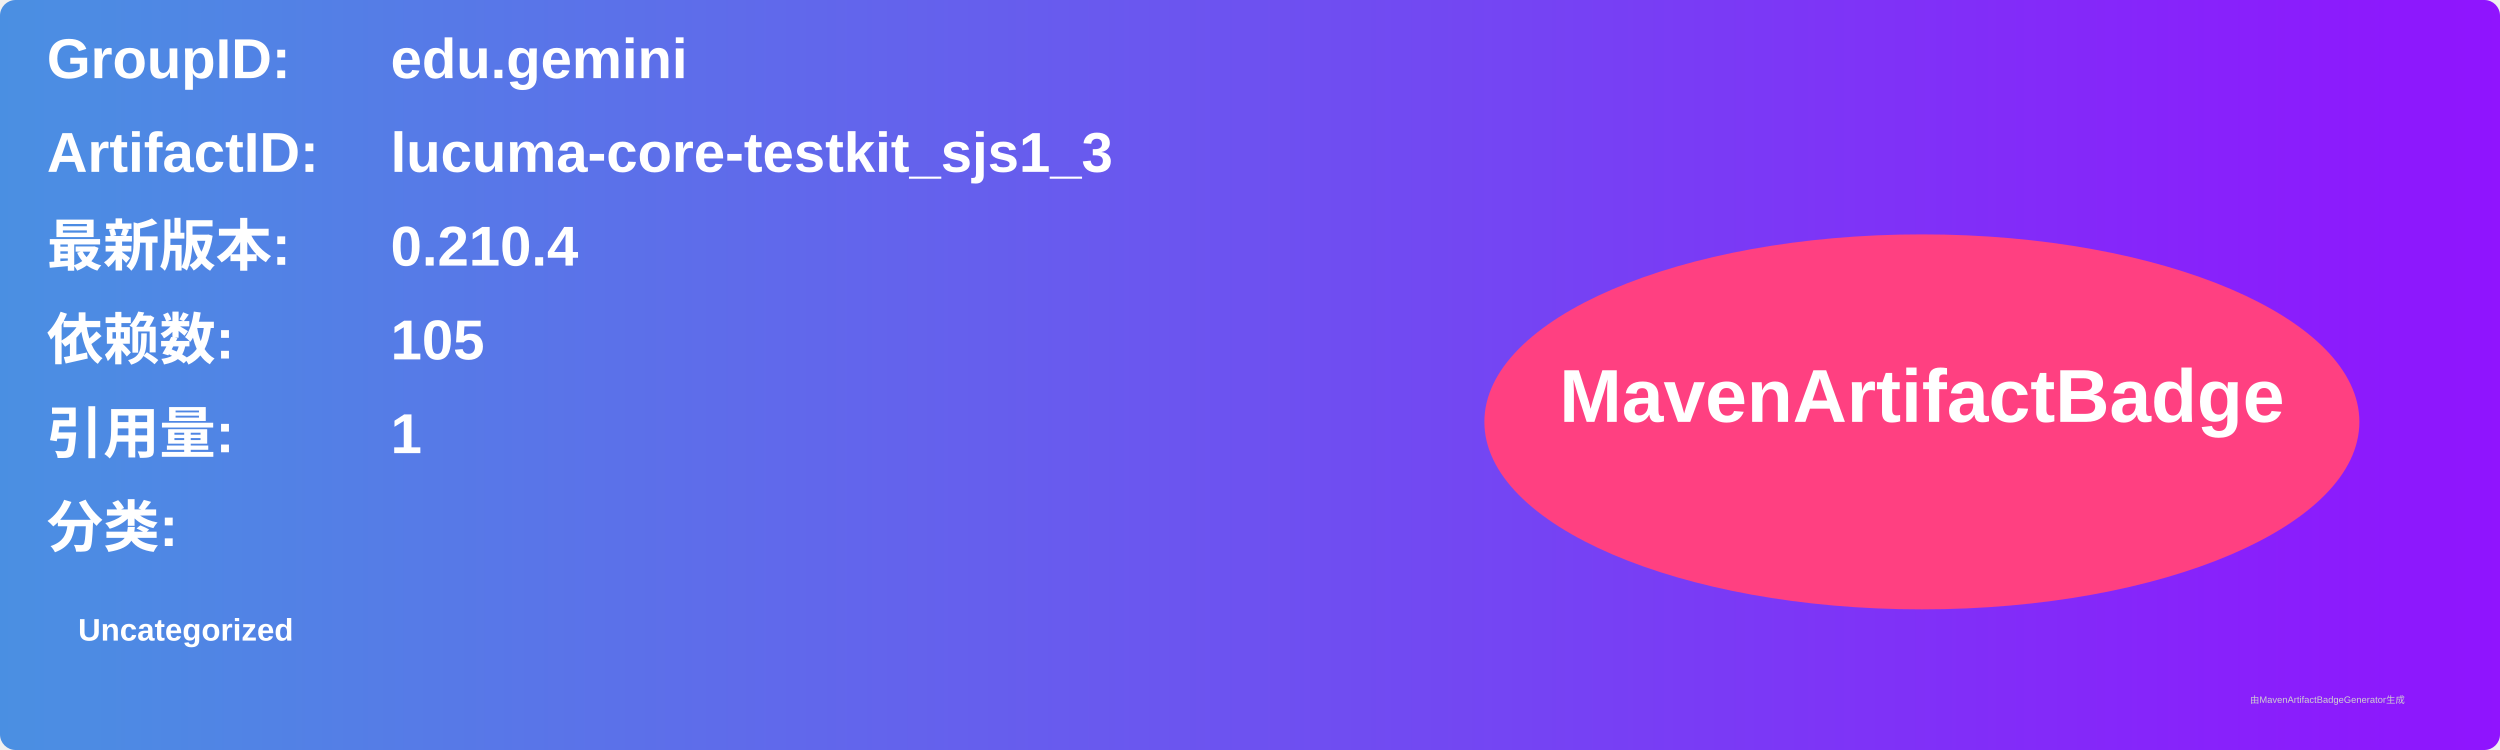
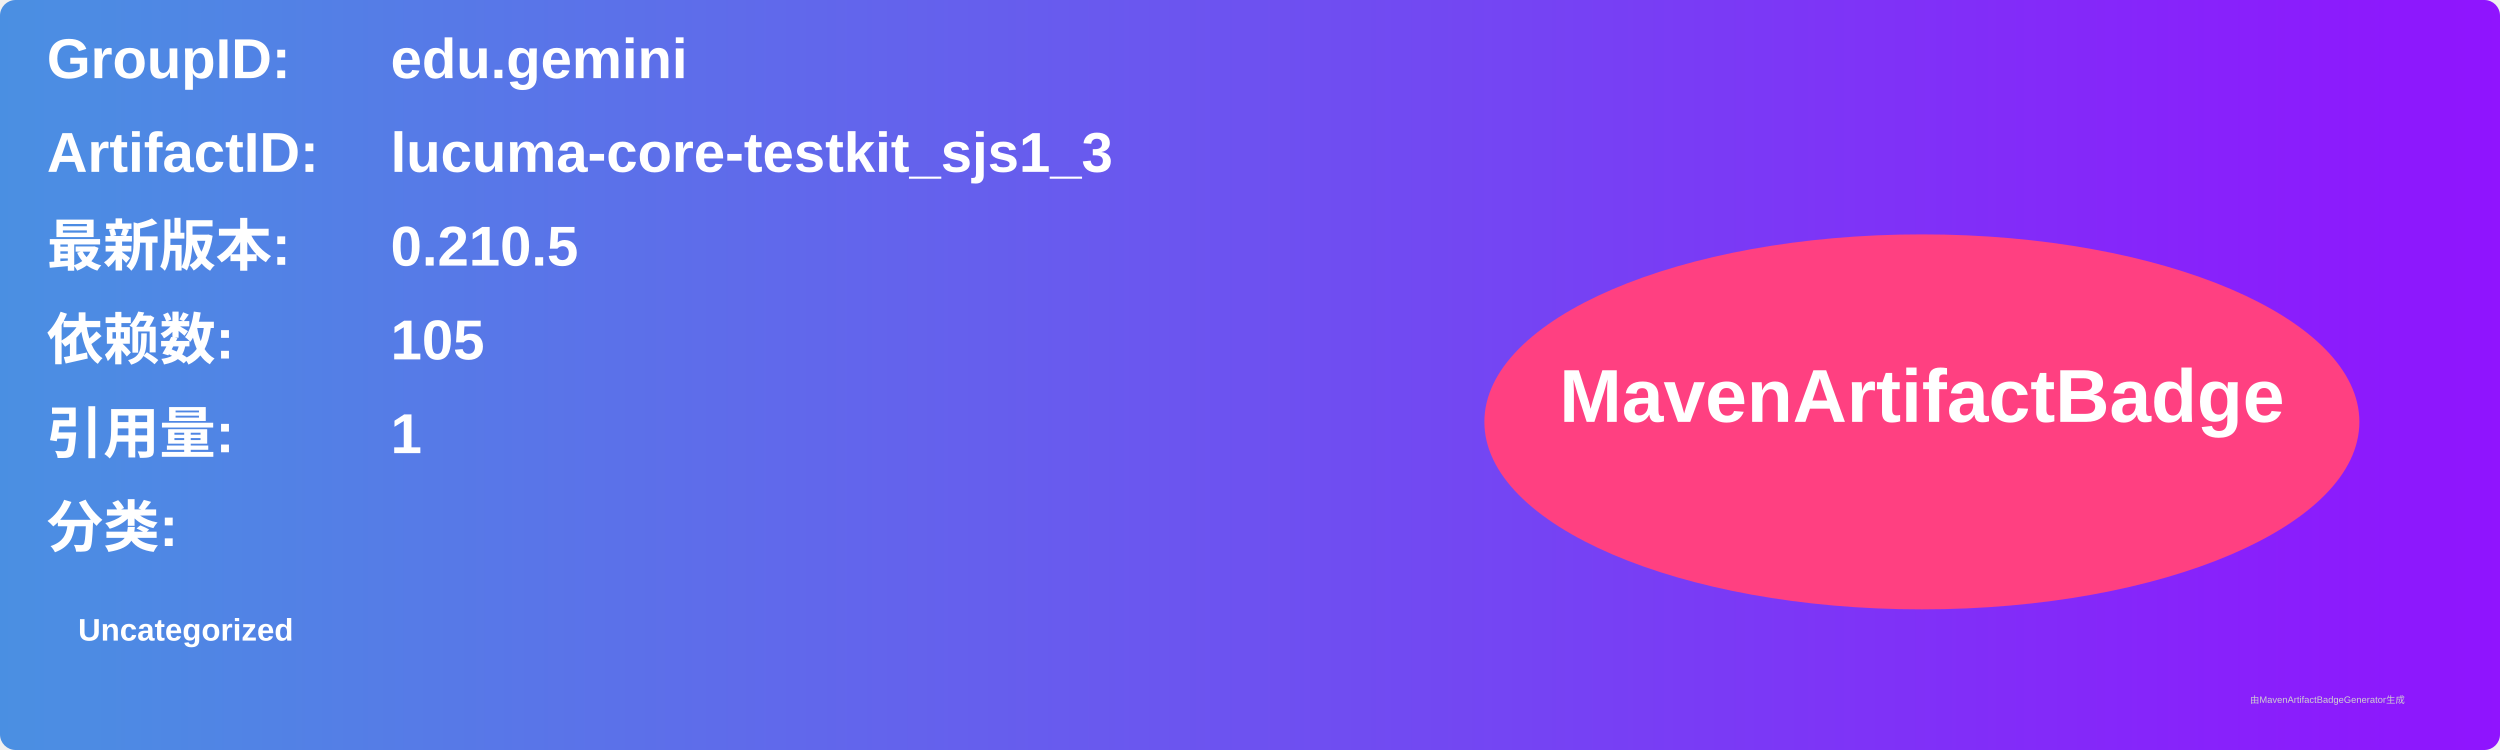
<svg xmlns="http://www.w3.org/2000/svg" width="800" height="240" viewBox="0 0 800 240">
  <linearGradient id="grad" x1="0%" y1="0%" x2="100%" y2="0%">
    <stop offset="0%" stop-color="#4a90e2" />
    <stop offset="100%" stop-color="#9013fe" />
  </linearGradient>
  <rect width="100%" height="100%" rx="5" ry="5" fill="url(#grad)" />
  <g transform="translate(15, 15)">
    <text x="0" y="10" font-family="Arial" font-size="18" fill="white" font-weight="bold" width="260">GroupID:</text>
    <text x="110" y="10" font-family="Arial" font-size="18" fill="white" font-weight="bold" width="460">edu.gemini</text>
    <text x="0" y="40" font-family="Arial" font-size="18" fill="white" font-weight="bold" width="260">ArtifactID:</text>
    <text x="110" y="40" font-family="Arial" font-size="18" fill="white" font-weight="bold" width="460">lucuma-core-testkit_sjs1_3</text>
    <text x="0" y="70" font-family="Arial" font-size="18" fill="white" font-weight="bold">最新版本:</text>
    <text x="110" y="70" font-family="Arial" font-size="18" fill="white" font-weight="bold">
-       <tspan font-weight="bold">0.210.4</tspan>
+       <tspan font-weight="bold">0.210.5</tspan>
    </text>
    <text x="0" y="100" font-family="Arial" font-size="18" fill="white" font-weight="bold">依赖数: </text>
    <text x="110" y="100" font-family="Arial" font-size="18" fill="white">
      <tspan font-weight="bold">105</tspan>
    </text>
    <text x="0" y="130" font-family="Arial" font-size="18" fill="white" font-weight="bold">引用量: </text>
    <text x="110" y="130" font-family="Arial" font-size="18" fill="white">
      <tspan font-weight="bold">1</tspan>
    </text>
    <text x="0" y="160" font-family="Arial" font-size="18" fill="white" font-weight="bold">分类:</text>
    <text x="10" y="190" font-family="Arial" font-size="10" fill="white">
      <tspan font-weight="bold">Uncategorized</tspan>
    </text>
    <ellipse cx="600" cy="120" rx="140" ry="60" fill="#ff4081" />
    <text x="600" y="120" text-anchor="middle" font-family="Arial" font-size="24" fill="white" font-weight="bold">MavenArtifactBadge</text>
  </g>
  <text x="720" y="225" font-family="Arial" font-size="3" fill="#d0d0d0">由MavenArtifactBadgeGenerator生成</text>
</svg>
